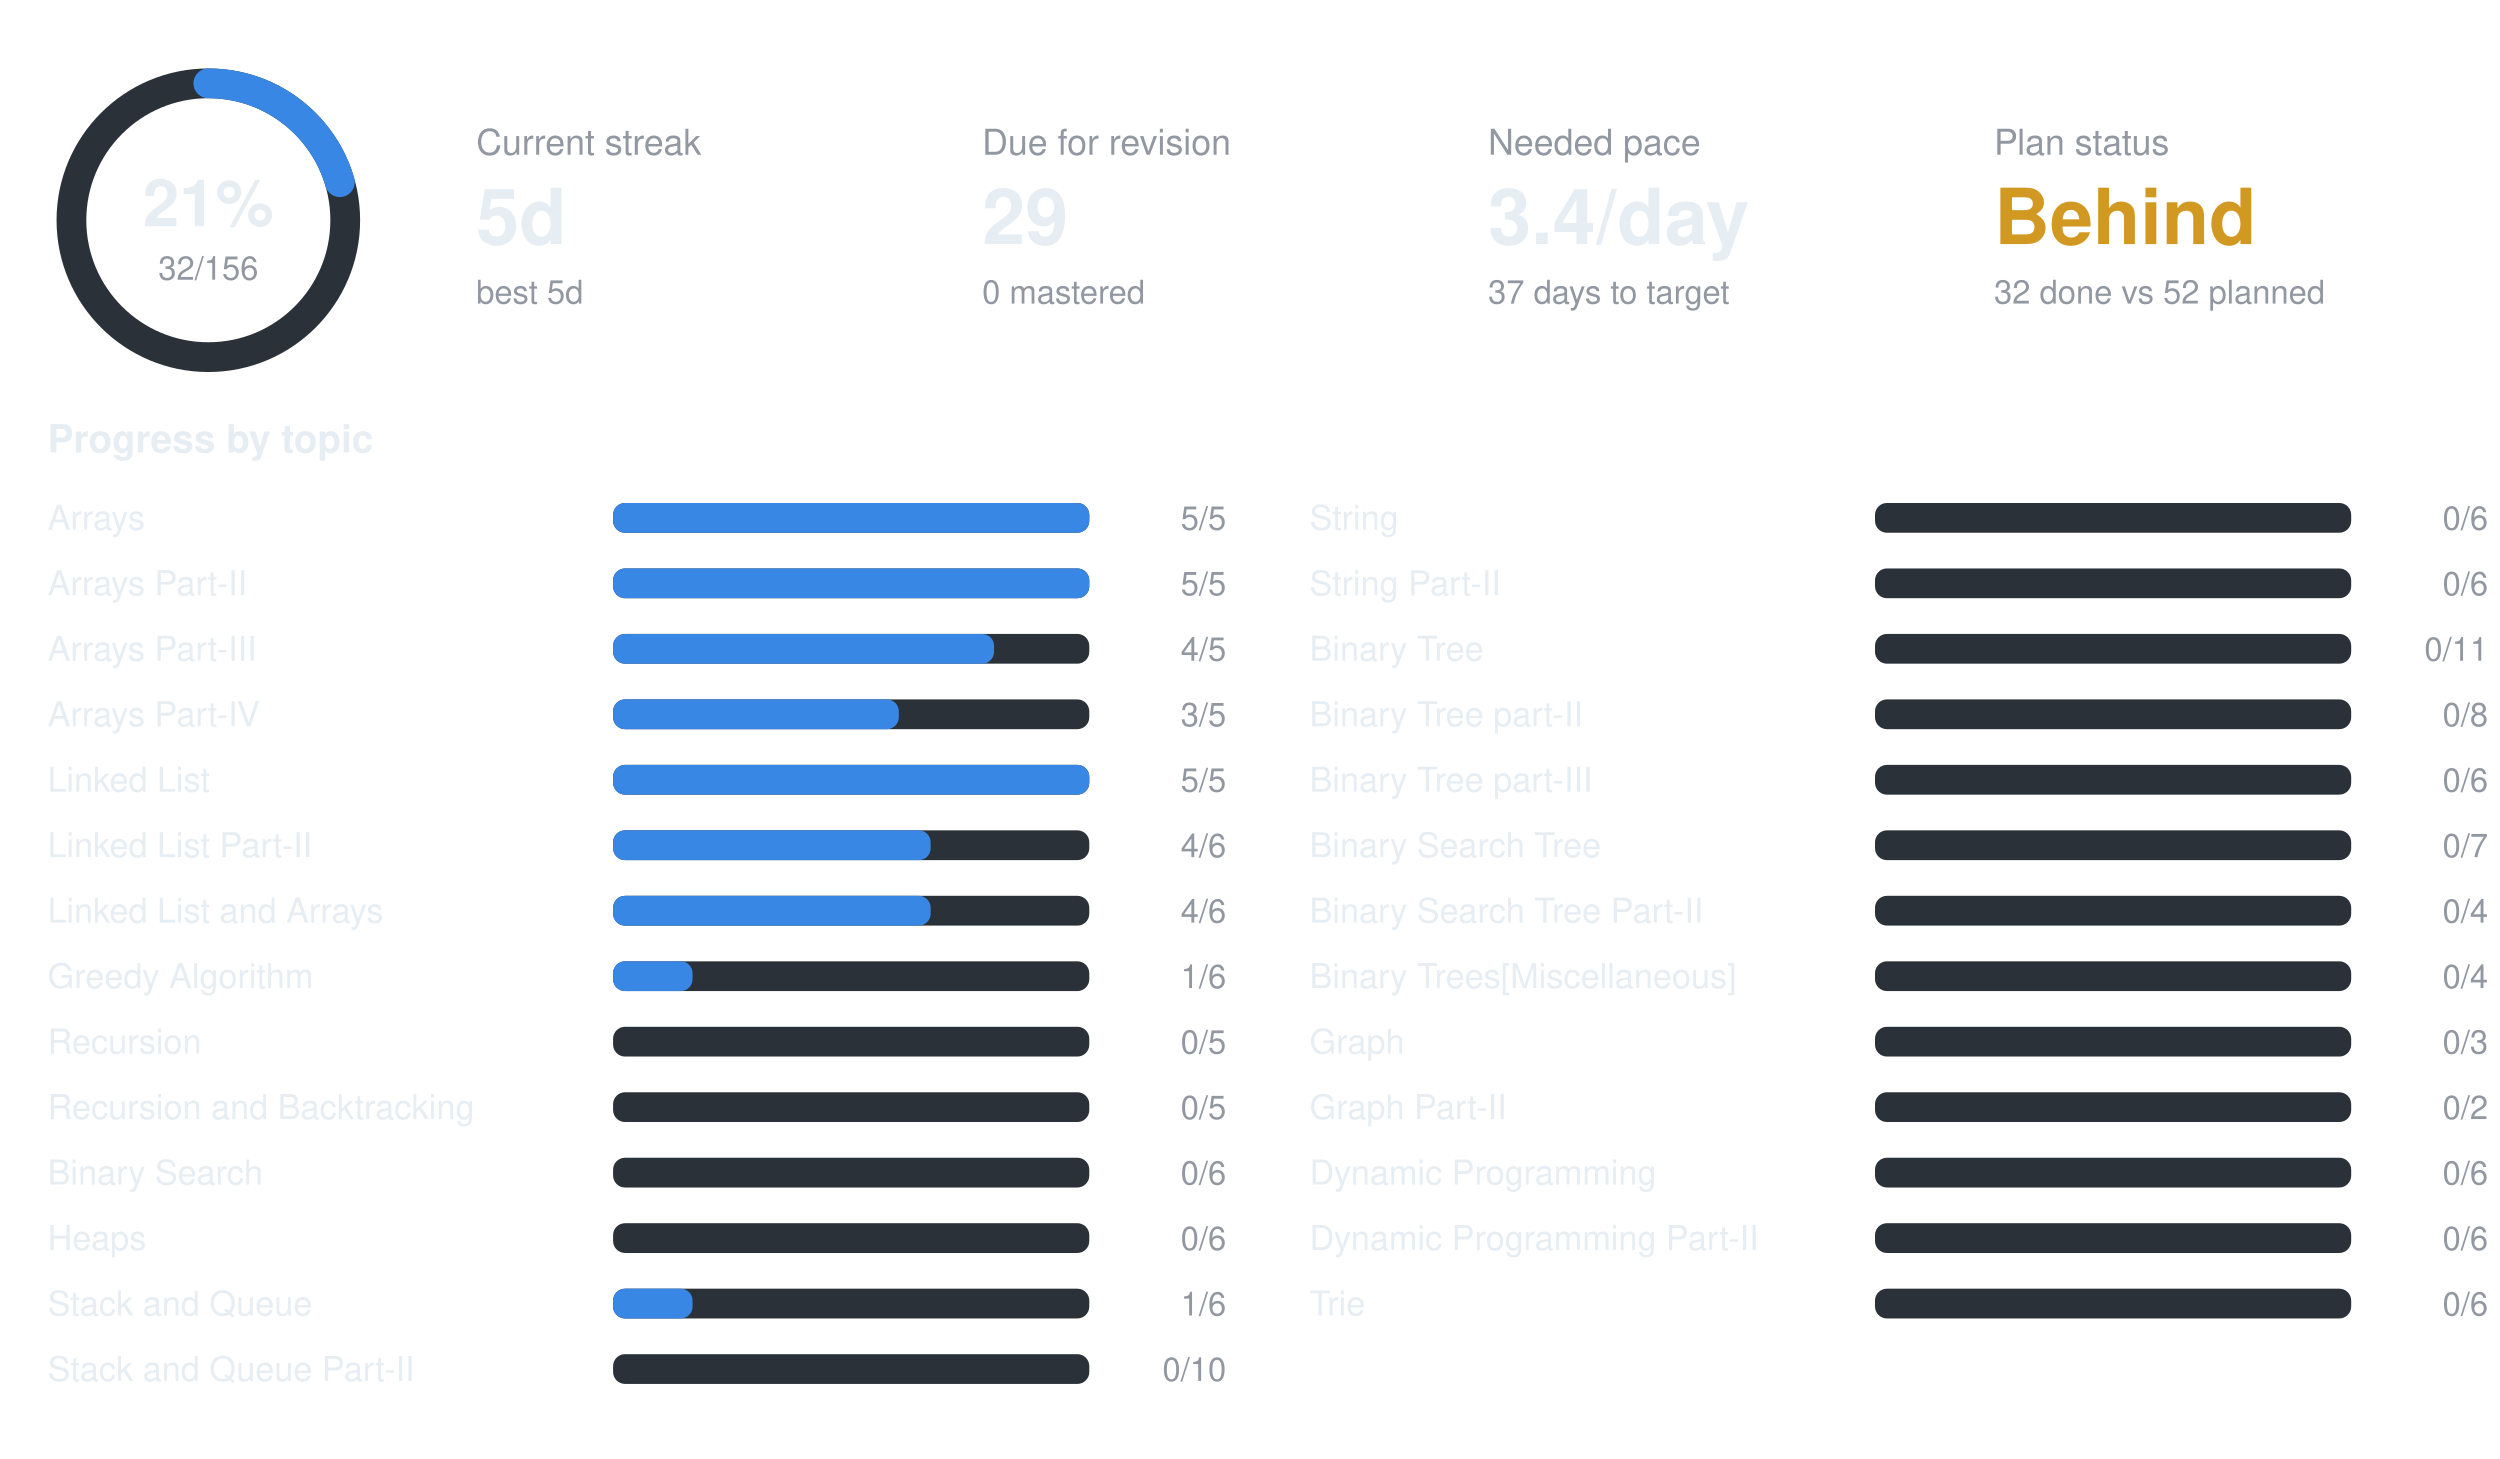
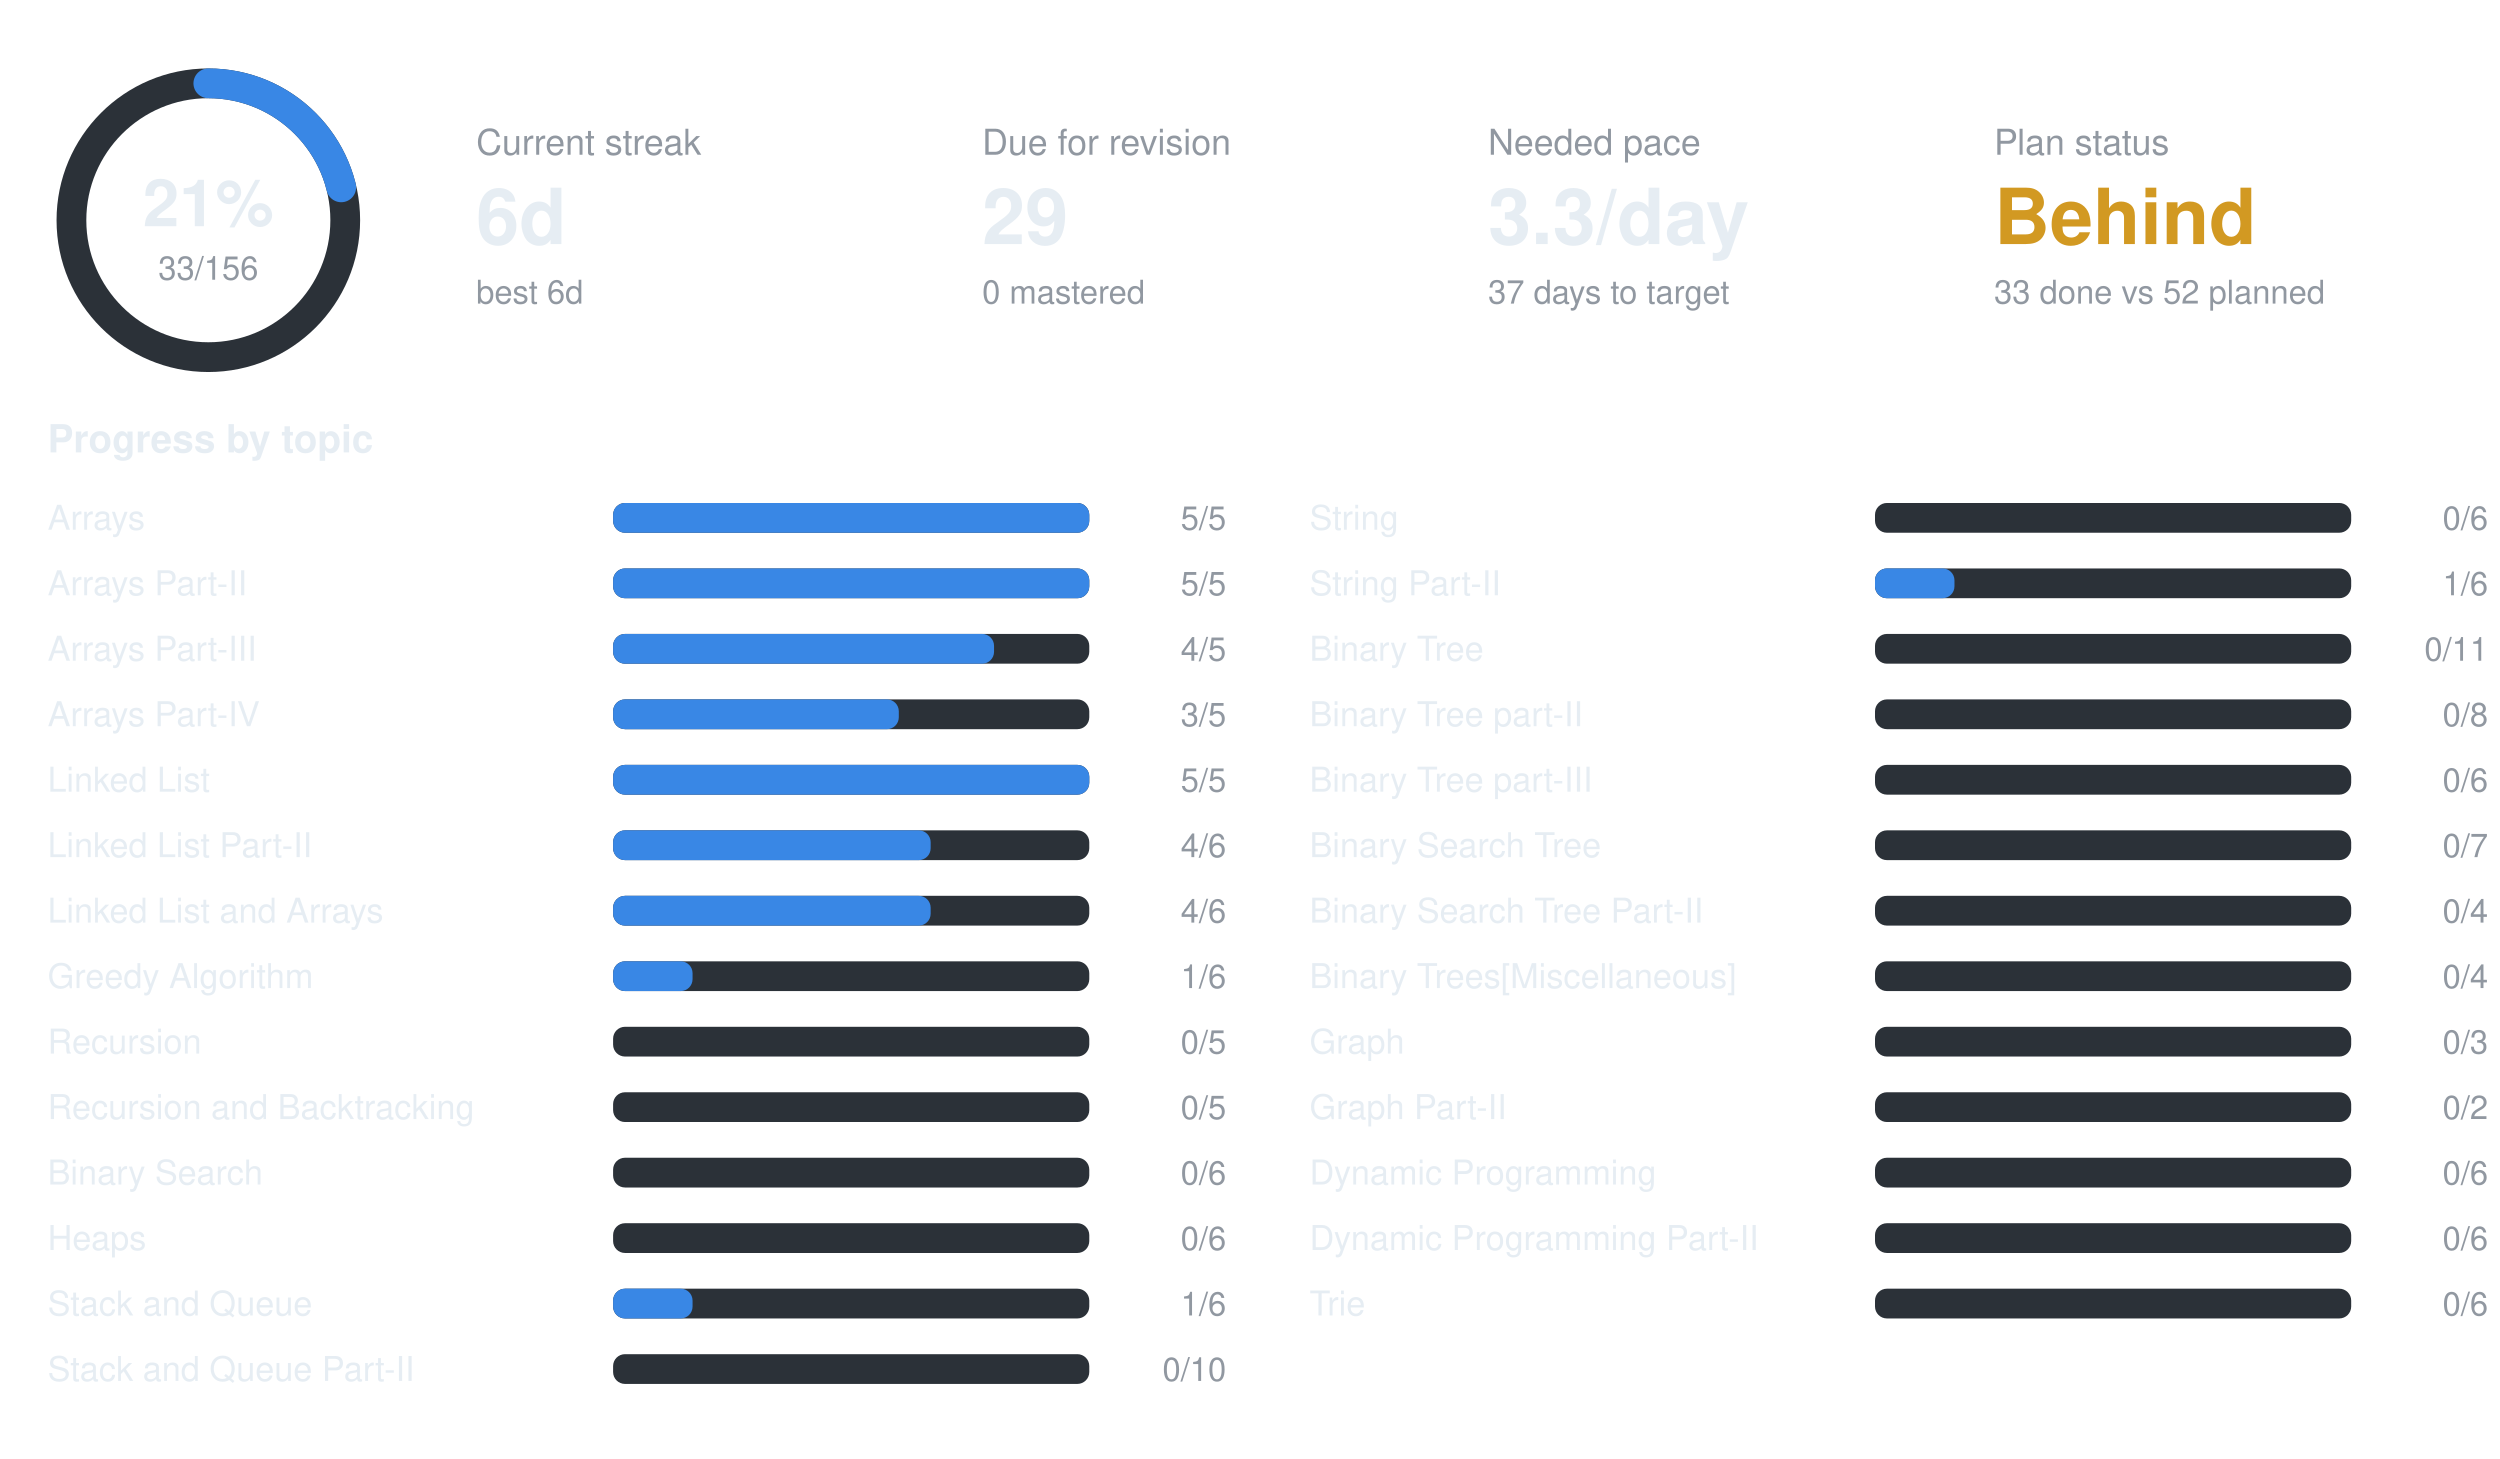
<svg xmlns="http://www.w3.org/2000/svg" width="840" height="490" viewBox="0 0 840 490" font-family="-apple-system,BlinkMacSystemFont,Segoe UI,Helvetica,Arial,sans-serif">
  <circle cx="70" cy="74" r="46" fill="none" stroke="#2b3138" stroke-width="10" />
-   <circle cx="70" cy="74" r="46" fill="none" stroke="#3987e5" stroke-width="10" stroke-linecap="round" stroke-dasharray="59.3 289.0" transform="rotate(-90 70 74)" />
+   <circle cx="70" cy="74" r="46" fill="none" stroke="#3987e5" stroke-width="10" stroke-linecap="round" stroke-dasharray="61.1 289.0" transform="rotate(-90 70 74)" />
  <text x="70" y="76" text-anchor="middle" font-size="22" font-weight="700" fill="#e6edf3">21%</text>
-   <text x="70" y="94" text-anchor="middle" font-size="11" fill="#9198a1">32/156</text>
+   <text x="70" y="94" text-anchor="middle" font-size="11" fill="#9198a1">33/156</text>
  <text x="160" y="52" font-size="12" fill="#9198a1">Current streak</text>
-   <text x="160" y="82" font-size="26" font-weight="700" fill="#e6edf3">5d</text>
-   <text x="160" y="102" font-size="11" fill="#9198a1">best 5d</text>
+   <text x="160" y="82" font-size="26" font-weight="700" fill="#e6edf3">6d</text>
+   <text x="160" y="102" font-size="11" fill="#9198a1">best 6d</text>
  <text x="330" y="52" font-size="12" fill="#9198a1">Due for revision</text>
  <text x="330" y="82" font-size="26" font-weight="700" fill="#e6edf3">29</text>
  <text x="330" y="102" font-size="11" fill="#9198a1">0 mastered</text>
  <text x="500" y="52" font-size="12" fill="#9198a1">Needed pace</text>
-   <text x="500" y="82" font-size="26" font-weight="700" fill="#e6edf3">3.4/day</text>
+   <text x="500" y="82" font-size="26" font-weight="700" fill="#e6edf3">3.3/day</text>
  <text x="500" y="102" font-size="11" fill="#9198a1">37 days to target</text>
  <text x="670" y="52" font-size="12" fill="#9198a1">Plan status</text>
  <text x="670" y="82" font-size="26" font-weight="700" fill="#d29922">Behind</text>
-   <text x="670" y="102" font-size="11" fill="#9198a1">32 done vs 52 planned</text>
+   <text x="670" y="102" font-size="11" fill="#9198a1">33 done vs 52 planned</text>
  <text x="16" y="152" font-size="13" font-weight="600" fill="#e6edf3">Progress by topic</text>
  <text x="16" y="178" font-size="11.5" fill="#e6edf3">Arrays</text>
  <rect x="206" y="169" width="160" height="10" rx="4" fill="#2b3138" />
  <rect x="206" y="169" width="160.0" height="10" rx="4" fill="#3987e5" />
  <text x="412" y="178" text-anchor="end" font-size="11" fill="#9198a1">5/5</text>
  <text x="16" y="200" font-size="11.5" fill="#e6edf3">Arrays Part-II</text>
  <rect x="206" y="191" width="160" height="10" rx="4" fill="#2b3138" />
  <rect x="206" y="191" width="160.0" height="10" rx="4" fill="#3987e5" />
  <text x="412" y="200" text-anchor="end" font-size="11" fill="#9198a1">5/5</text>
  <text x="16" y="222" font-size="11.5" fill="#e6edf3">Arrays Part-III</text>
  <rect x="206" y="213" width="160" height="10" rx="4" fill="#2b3138" />
  <rect x="206" y="213" width="128.0" height="10" rx="4" fill="#3987e5" />
  <text x="412" y="222" text-anchor="end" font-size="11" fill="#9198a1">4/5</text>
  <text x="16" y="244" font-size="11.5" fill="#e6edf3">Arrays Part-IV</text>
  <rect x="206" y="235" width="160" height="10" rx="4" fill="#2b3138" />
  <rect x="206" y="235" width="96.0" height="10" rx="4" fill="#3987e5" />
  <text x="412" y="244" text-anchor="end" font-size="11" fill="#9198a1">3/5</text>
  <text x="16" y="266" font-size="11.5" fill="#e6edf3">Linked List</text>
  <rect x="206" y="257" width="160" height="10" rx="4" fill="#2b3138" />
  <rect x="206" y="257" width="160.0" height="10" rx="4" fill="#3987e5" />
  <text x="412" y="266" text-anchor="end" font-size="11" fill="#9198a1">5/5</text>
  <text x="16" y="288" font-size="11.5" fill="#e6edf3">Linked List Part-II</text>
  <rect x="206" y="279" width="160" height="10" rx="4" fill="#2b3138" />
  <rect x="206" y="279" width="106.7" height="10" rx="4" fill="#3987e5" />
  <text x="412" y="288" text-anchor="end" font-size="11" fill="#9198a1">4/6</text>
  <text x="16" y="310" font-size="11.5" fill="#e6edf3">Linked List and Arrays</text>
  <rect x="206" y="301" width="160" height="10" rx="4" fill="#2b3138" />
  <rect x="206" y="301" width="106.7" height="10" rx="4" fill="#3987e5" />
  <text x="412" y="310" text-anchor="end" font-size="11" fill="#9198a1">4/6</text>
  <text x="16" y="332" font-size="11.5" fill="#e6edf3">Greedy Algorithm</text>
  <rect x="206" y="323" width="160" height="10" rx="4" fill="#2b3138" />
  <rect x="206" y="323" width="26.7" height="10" rx="4" fill="#3987e5" />
  <text x="412" y="332" text-anchor="end" font-size="11" fill="#9198a1">1/6</text>
  <text x="16" y="354" font-size="11.5" fill="#e6edf3">Recursion</text>
  <rect x="206" y="345" width="160" height="10" rx="4" fill="#2b3138" />
  <text x="412" y="354" text-anchor="end" font-size="11" fill="#9198a1">0/5</text>
  <text x="16" y="376" font-size="11.5" fill="#e6edf3">Recursion and Backtracking</text>
  <rect x="206" y="367" width="160" height="10" rx="4" fill="#2b3138" />
  <text x="412" y="376" text-anchor="end" font-size="11" fill="#9198a1">0/5</text>
  <text x="16" y="398" font-size="11.5" fill="#e6edf3">Binary Search</text>
  <rect x="206" y="389" width="160" height="10" rx="4" fill="#2b3138" />
  <text x="412" y="398" text-anchor="end" font-size="11" fill="#9198a1">0/6</text>
  <text x="16" y="420" font-size="11.5" fill="#e6edf3">Heaps</text>
  <rect x="206" y="411" width="160" height="10" rx="4" fill="#2b3138" />
  <text x="412" y="420" text-anchor="end" font-size="11" fill="#9198a1">0/6</text>
  <text x="16" y="442" font-size="11.5" fill="#e6edf3">Stack and Queue</text>
  <rect x="206" y="433" width="160" height="10" rx="4" fill="#2b3138" />
  <rect x="206" y="433" width="26.7" height="10" rx="4" fill="#3987e5" />
  <text x="412" y="442" text-anchor="end" font-size="11" fill="#9198a1">1/6</text>
  <text x="16" y="464" font-size="11.5" fill="#e6edf3">Stack and Queue Part-II</text>
  <rect x="206" y="455" width="160" height="10" rx="4" fill="#2b3138" />
  <text x="412" y="464" text-anchor="end" font-size="11" fill="#9198a1">0/10</text>
  <text x="440" y="178" font-size="11.5" fill="#e6edf3">String</text>
  <rect x="630" y="169" width="160" height="10" rx="4" fill="#2b3138" />
  <text x="836" y="178" text-anchor="end" font-size="11" fill="#9198a1">0/6</text>
  <text x="440" y="200" font-size="11.5" fill="#e6edf3">String Part-II</text>
  <rect x="630" y="191" width="160" height="10" rx="4" fill="#2b3138" />
-   <text x="836" y="200" text-anchor="end" font-size="11" fill="#9198a1">0/6</text>
+   <rect x="630" y="191" width="26.7" height="10" rx="4" fill="#3987e5" />
+   <text x="836" y="200" text-anchor="end" font-size="11" fill="#9198a1">1/6</text>
  <text x="440" y="222" font-size="11.5" fill="#e6edf3">Binary Tree</text>
  <rect x="630" y="213" width="160" height="10" rx="4" fill="#2b3138" />
  <text x="836" y="222" text-anchor="end" font-size="11" fill="#9198a1">0/11</text>
  <text x="440" y="244" font-size="11.5" fill="#e6edf3">Binary Tree part-II</text>
  <rect x="630" y="235" width="160" height="10" rx="4" fill="#2b3138" />
  <text x="836" y="244" text-anchor="end" font-size="11" fill="#9198a1">0/8</text>
  <text x="440" y="266" font-size="11.5" fill="#e6edf3">Binary Tree part-III</text>
  <rect x="630" y="257" width="160" height="10" rx="4" fill="#2b3138" />
  <text x="836" y="266" text-anchor="end" font-size="11" fill="#9198a1">0/6</text>
  <text x="440" y="288" font-size="11.5" fill="#e6edf3">Binary Search Tree</text>
  <rect x="630" y="279" width="160" height="10" rx="4" fill="#2b3138" />
  <text x="836" y="288" text-anchor="end" font-size="11" fill="#9198a1">0/7</text>
  <text x="440" y="310" font-size="11.5" fill="#e6edf3">Binary Search Tree Part-II</text>
  <rect x="630" y="301" width="160" height="10" rx="4" fill="#2b3138" />
  <text x="836" y="310" text-anchor="end" font-size="11" fill="#9198a1">0/4</text>
  <text x="440" y="332" font-size="11.5" fill="#e6edf3">Binary Trees[Miscellaneous]</text>
  <rect x="630" y="323" width="160" height="10" rx="4" fill="#2b3138" />
  <text x="836" y="332" text-anchor="end" font-size="11" fill="#9198a1">0/4</text>
  <text x="440" y="354" font-size="11.5" fill="#e6edf3">Graph</text>
  <rect x="630" y="345" width="160" height="10" rx="4" fill="#2b3138" />
  <text x="836" y="354" text-anchor="end" font-size="11" fill="#9198a1">0/3</text>
  <text x="440" y="376" font-size="11.5" fill="#e6edf3">Graph Part-II</text>
  <rect x="630" y="367" width="160" height="10" rx="4" fill="#2b3138" />
  <text x="836" y="376" text-anchor="end" font-size="11" fill="#9198a1">0/2</text>
  <text x="440" y="398" font-size="11.5" fill="#e6edf3">Dynamic Programming</text>
  <rect x="630" y="389" width="160" height="10" rx="4" fill="#2b3138" />
  <text x="836" y="398" text-anchor="end" font-size="11" fill="#9198a1">0/6</text>
  <text x="440" y="420" font-size="11.5" fill="#e6edf3">Dynamic Programming Part-II</text>
  <rect x="630" y="411" width="160" height="10" rx="4" fill="#2b3138" />
  <text x="836" y="420" text-anchor="end" font-size="11" fill="#9198a1">0/6</text>
  <text x="440" y="442" font-size="11.5" fill="#e6edf3">Trie</text>
  <rect x="630" y="433" width="160" height="10" rx="4" fill="#2b3138" />
  <text x="836" y="442" text-anchor="end" font-size="11" fill="#9198a1">0/6</text>
</svg>
